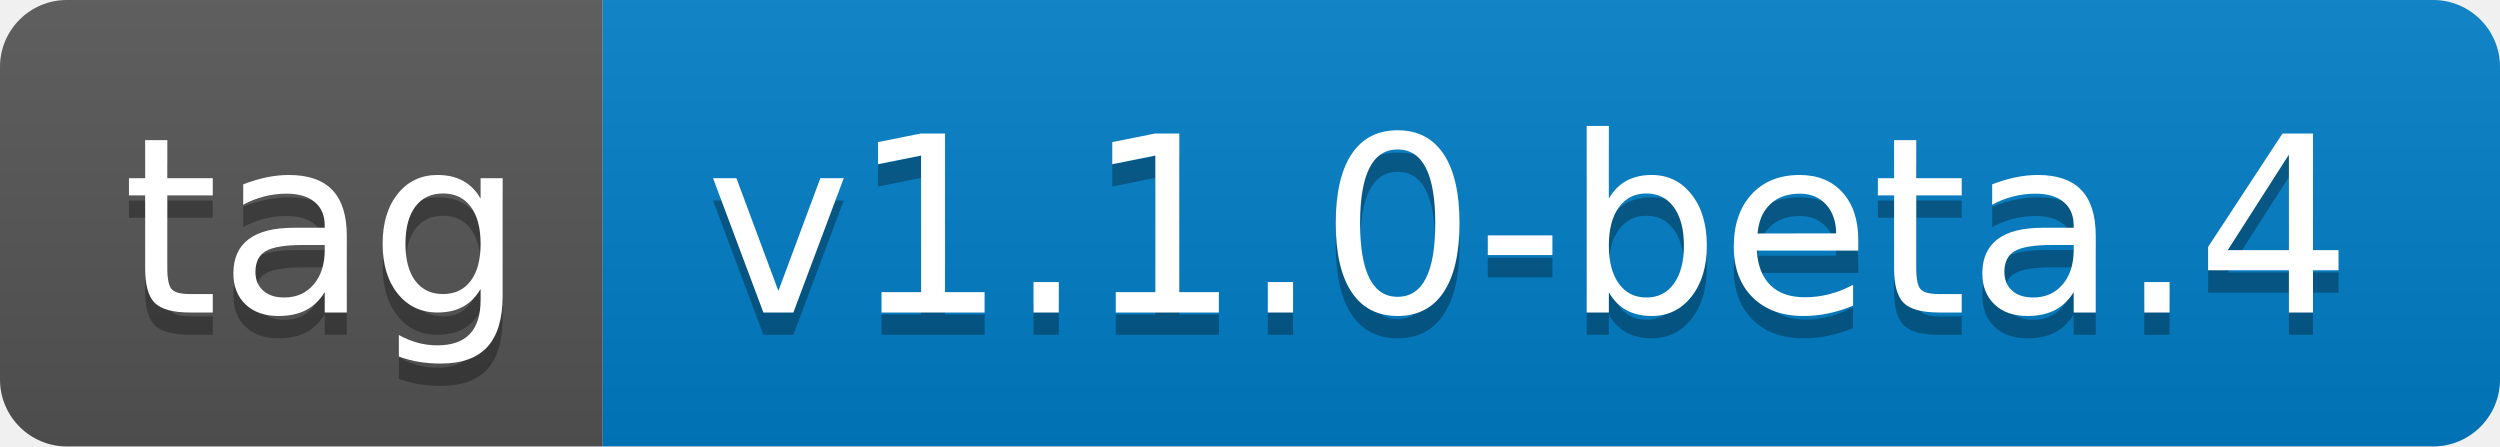
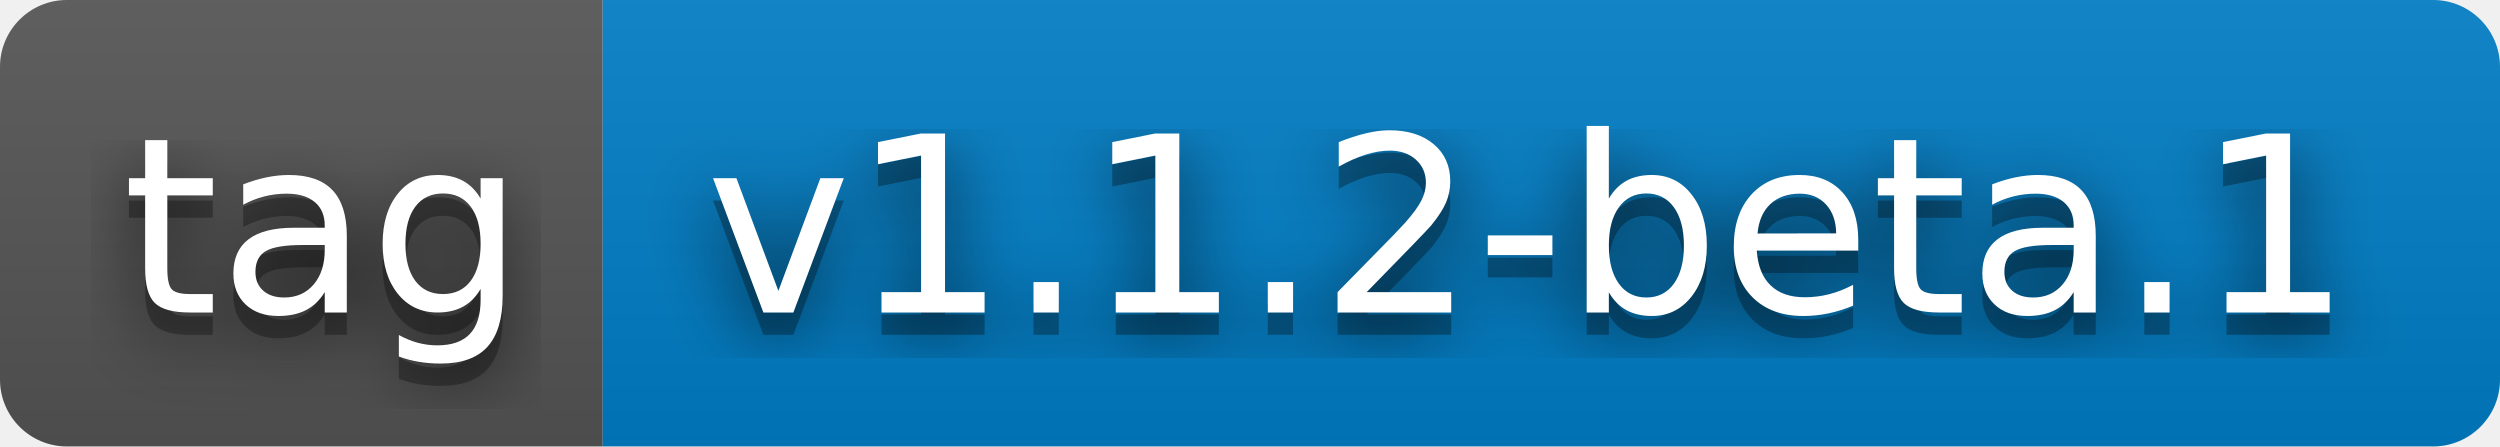
- <svg xmlns="http://www.w3.org/2000/svg" width="112" height="20" role="img" aria-label="tag: v1.1.0-beta.4">
+ <svg xmlns="http://www.w3.org/2000/svg" width="112" height="20" role="img" aria-label="tag: v1.1.2-beta.1">
+   <filter id="blur">
+     <feGaussianBlur stdDeviation="16" />
+   </filter>
  <linearGradient id="s" x2="0" y2="100%">
    <stop offset="0" stop-color="#bbb" stop-opacity=".1" />
    <stop offset="1" stop-opacity=".1" />
  </linearGradient>
  <clipPath id="r">
-     <rect width="112" height="20" rx="3" fill="#fff" />
+     <rect width="112" height="20" rx="3" />
  </clipPath>
  <g clip-path="url(#r)">
    <rect width="27" height="20" fill="#555" />
    <rect x="27" width="85" height="20" fill="#007ec6" />
    <rect width="112" height="20" fill="url(#s)" />
  </g>
  <g fill="#fff" text-anchor="middle" font-family="Verdana,Geneva,DejaVu Sans,sans-serif" text-rendering="geometricPrecision" font-size="110">
-     <text aria-hidden="true" x="145" y="150" fill="#010101" fill-opacity=".3" transform="scale(.1)" textLength="170">tag</text>
-     <text x="145" y="140" transform="scale(.1)" fill="#fff" textLength="170">tag</text>
-     <text aria-hidden="true" x="685" y="150" fill="#010101" fill-opacity=".3" transform="scale(.1)" textLength="750">v1.1.0-beta.4</text>
-     <text x="685" y="140" transform="scale(.1)" fill="#fff" textLength="750">v1.1.0-beta.4</text>
+     <g transform="scale(.1)">
+       <g aria-hidden="true" fill="#010101">
+         <text x="145" y="150" fill-opacity=".8" filter="url(#blur)" textLength="170">tag</text>
+         <text x="145" y="150" fill-opacity=".3" textLength="170">tag</text>
+       </g>
+       <text x="145" y="140" textLength="170">tag</text>
+     </g>
+     <g transform="scale(.1)">
+       <g aria-hidden="true" fill="#010101">
+         <text x="685" y="150" fill-opacity=".8" filter="url(#blur)" textLength="750">v1.1.2-beta.1</text>
+         <text x="685" y="150" fill-opacity=".3" textLength="750">v1.1.2-beta.1</text>
+       </g>
+       <text x="685" y="140" textLength="750">v1.1.2-beta.1</text>
+     </g>
  </g>
</svg>
